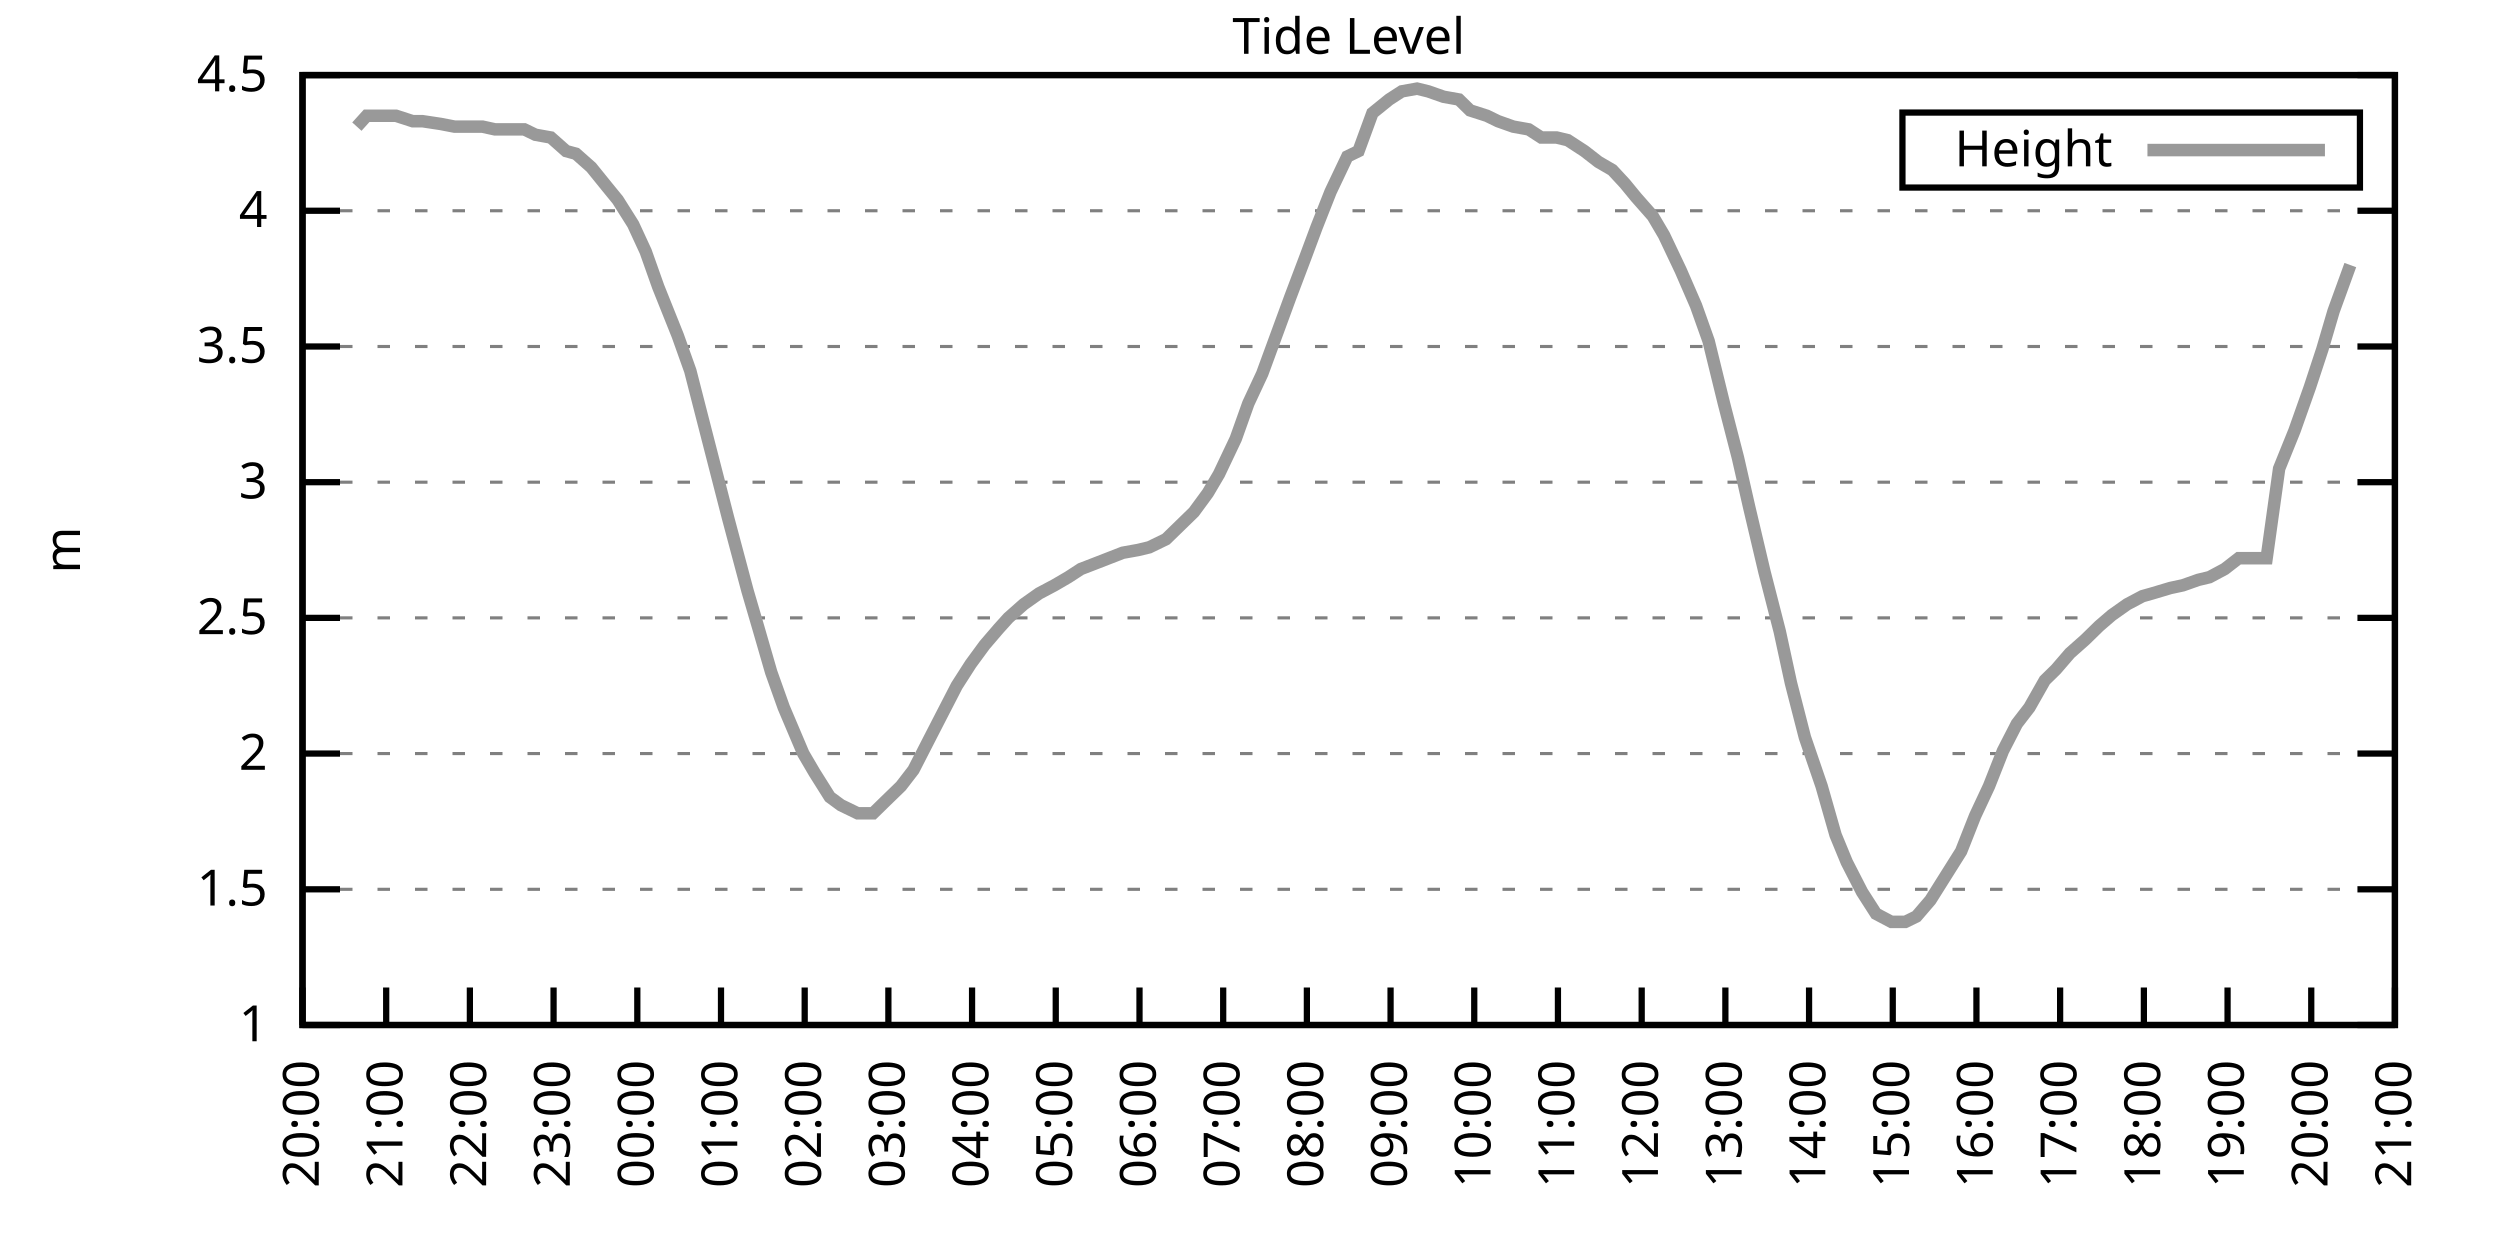
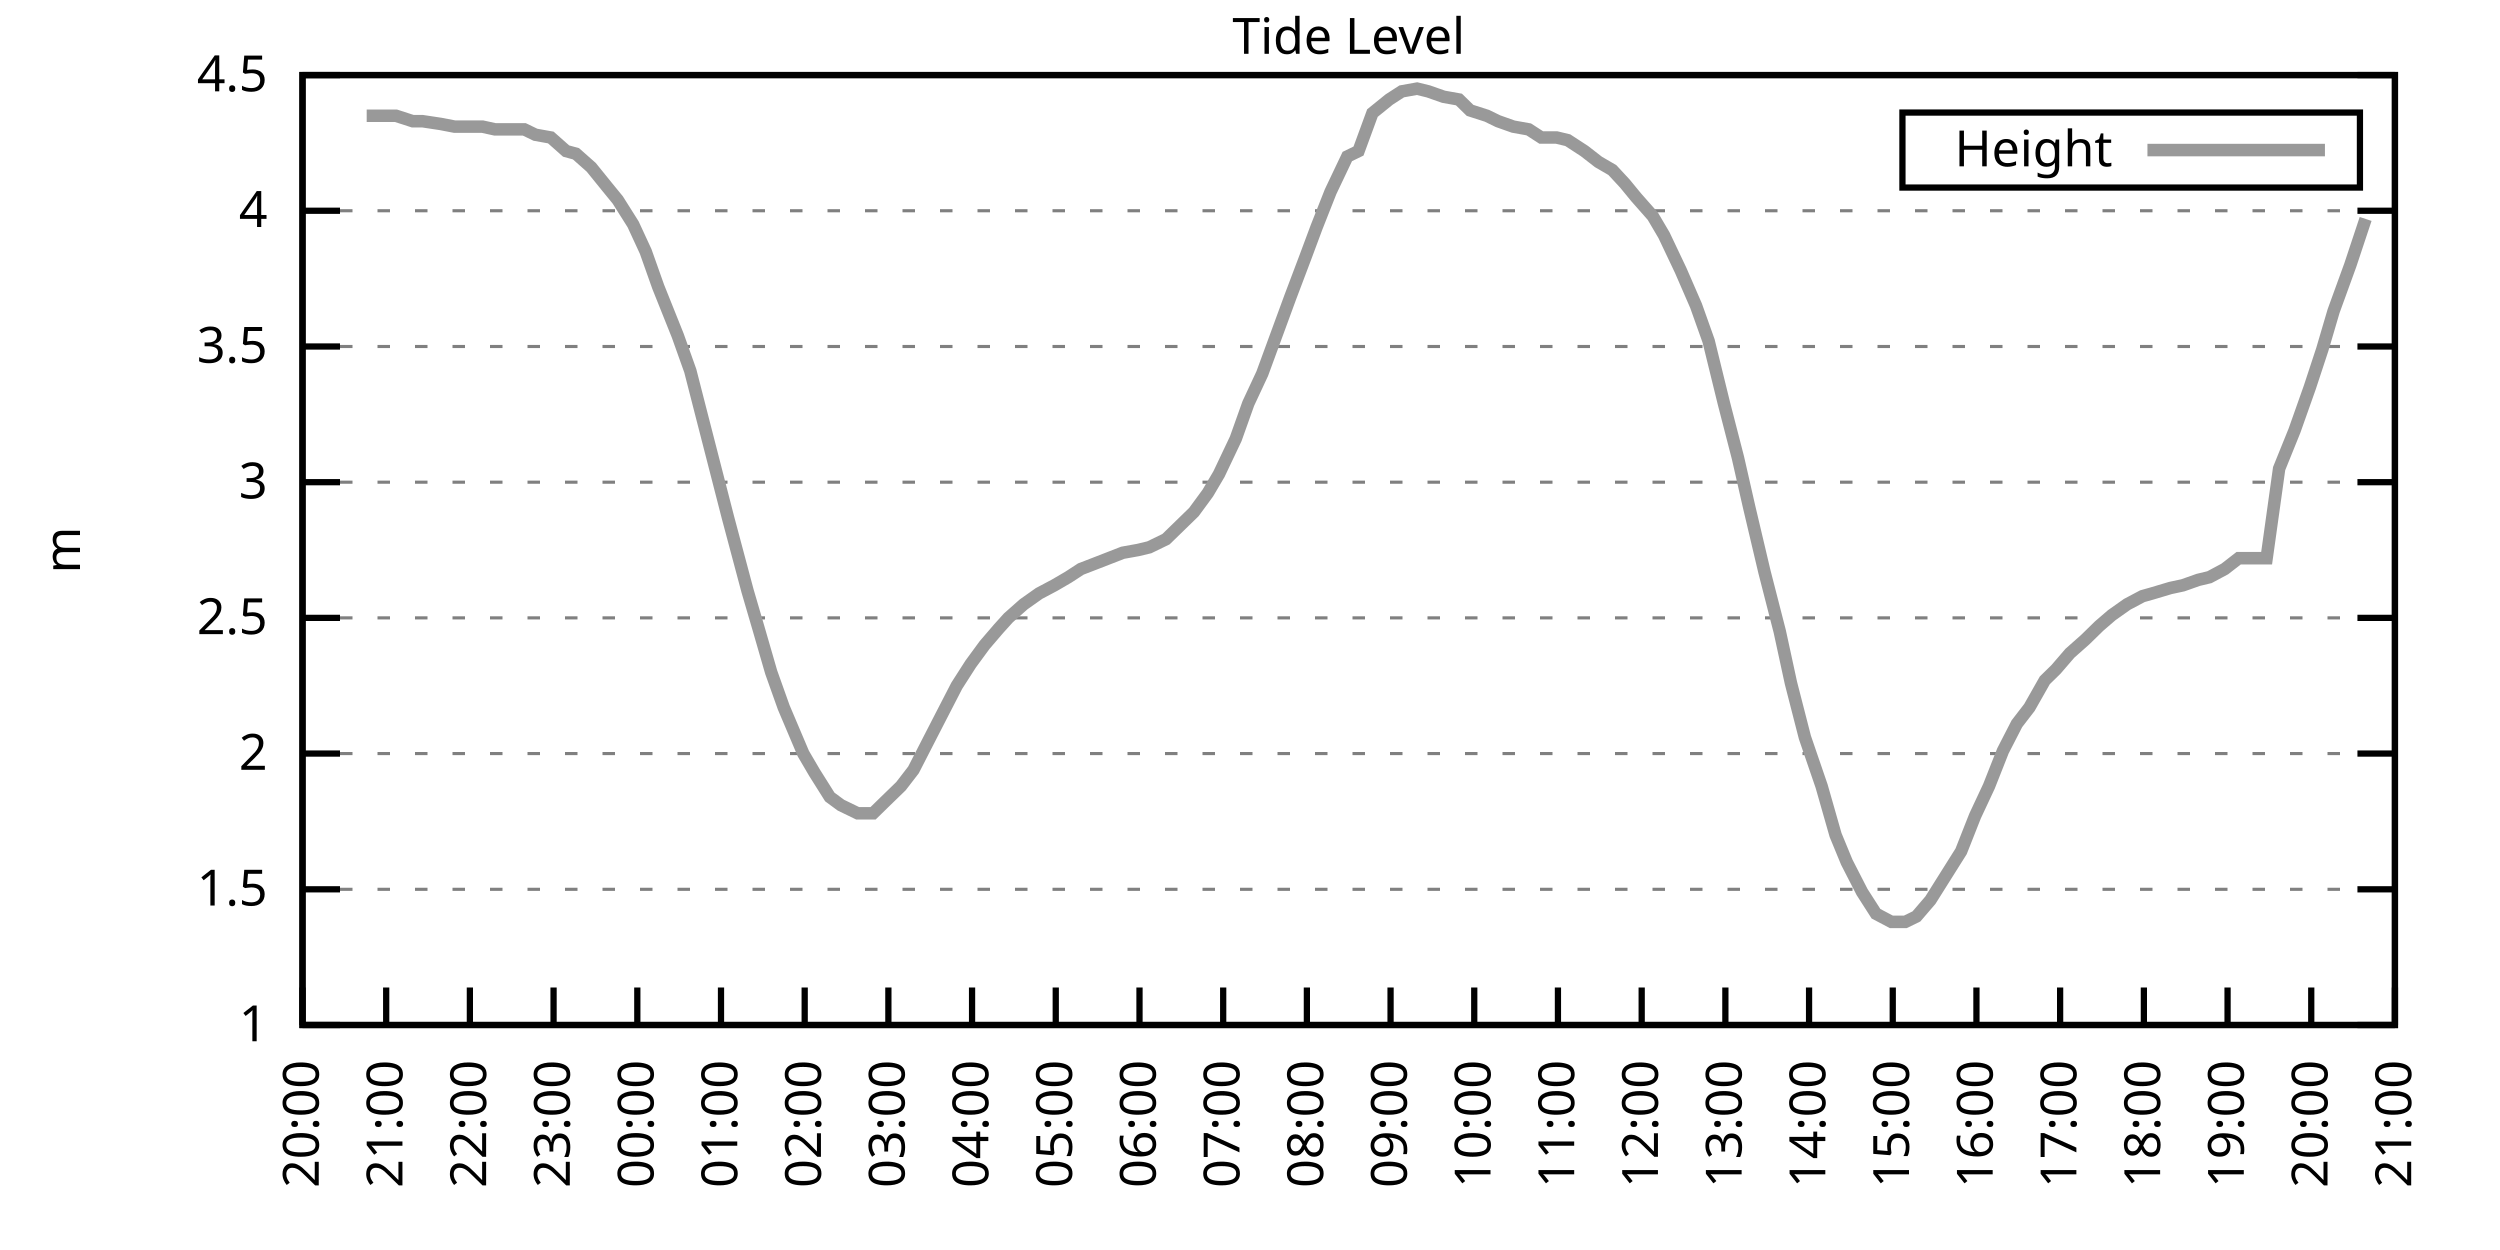
<svg xmlns="http://www.w3.org/2000/svg" xmlns:xlink="http://www.w3.org/1999/xlink" width="400" height="200" viewBox="0 0 400 200">
  <g id="gnuplot_canvas">
    <rect x="0" y="0" width="400" height="200" fill="none" />
    <defs>
      <circle id="gpDot" r="0.5" stroke-width="0.5" stroke="currentColor" />
      <path id="gpPt0" stroke-width="0.333" stroke="currentColor" d="M-1,0 h2 M0,-1 v2" />
      <path id="gpPt1" stroke-width="0.333" stroke="currentColor" d="M-1,-1 L1,1 M1,-1 L-1,1" />
      <path id="gpPt2" stroke-width="0.333" stroke="currentColor" d="M-1,0 L1,0 M0,-1 L0,1 M-1,-1 L1,1 M-1,1 L1,-1" />
      <rect id="gpPt3" stroke-width="0.333" stroke="currentColor" x="-1" y="-1" width="2" height="2" />
      <rect id="gpPt4" stroke-width="0.333" stroke="currentColor" fill="currentColor" x="-1" y="-1" width="2" height="2" />
      <circle id="gpPt5" stroke-width="0.333" stroke="currentColor" cx="0" cy="0" r="1" />
      <use xlink:href="#gpPt5" id="gpPt6" fill="currentColor" stroke="none" />
      <path id="gpPt7" stroke-width="0.333" stroke="currentColor" d="M0,-1.33 L-1.33,0.67 L1.33,0.67 z" />
      <use xlink:href="#gpPt7" id="gpPt8" fill="currentColor" stroke="none" />
      <use xlink:href="#gpPt7" id="gpPt9" stroke="currentColor" transform="rotate(180)" />
      <use xlink:href="#gpPt9" id="gpPt10" fill="currentColor" stroke="none" />
      <use xlink:href="#gpPt3" id="gpPt11" stroke="currentColor" transform="rotate(45)" />
      <use xlink:href="#gpPt11" id="gpPt12" fill="currentColor" stroke="none" />
      <path id="gpPt13" stroke-width="0.333" stroke="currentColor" d="M0,1.330 L1.265,0.411 L0.782,-1.067 L-0.782,-1.076 L-1.265,0.411 z" />
      <use xlink:href="#gpPt13" id="gpPt14" fill="currentColor" stroke="none" />
      <filter id="textbox" filterUnits="objectBoundingBox" x="0" y="0" height="1" width="1">
        <feFlood flood-color="white" flood-opacity="1" result="bgnd" />
        <feComposite in="SourceGraphic" in2="bgnd" operator="atop" />
      </filter>
      <filter id="greybox" filterUnits="objectBoundingBox" x="0" y="0" height="1" width="1">
        <feFlood flood-color="lightgrey" flood-opacity="1" result="grey" />
        <feComposite in="SourceGraphic" in2="grey" operator="atop" />
      </filter>
    </defs>
    <g fill="none" color="white" stroke="currentColor" stroke-width="1.00" stroke-linecap="butt" stroke-linejoin="miter">
</g>
    <g fill="none" color="black" stroke="currentColor" stroke-width="1.00" stroke-linecap="butt" stroke-linejoin="miter">
      <g stroke="none" shape-rendering="crispEdges">
        <polygon fill="rgb(255, 255, 255)" points="48.40,164.00 383.18,164.00 383.18,12.02 48.40,12.02 " />
      </g>
    </g>
    <g fill="none" color="black" stroke="currentColor" stroke-width="1.00" stroke-linecap="butt" stroke-linejoin="miter">
</g>
    <g fill="none" color="black" stroke="black" stroke-width="0.50" stroke-linecap="butt" stroke-linejoin="miter">
</g>
    <g fill="none" color="gray" stroke="currentColor" stroke-width="0.50" stroke-linecap="butt" stroke-linejoin="miter">
      <path stroke="gray" stroke-dasharray="2,4" class="gridline" d="M48.40,164.00 L383.19,164.00  " />
    </g>
    <g fill="none" color="gray" stroke="gray" stroke-width="1.00" stroke-linecap="butt" stroke-linejoin="miter">
</g>
    <g fill="none" color="black" stroke="currentColor" stroke-width="1.00" stroke-linecap="butt" stroke-linejoin="miter">
      <path stroke="black" d="M48.40,164.00 L54.40,164.00 M383.19,164.00 L377.19,164.00  " />
      <g transform="translate(42.80,166.60)" stroke="none" fill="black" font-family="Sans" font-size="8.00" text-anchor="end">
        <text>
          <tspan font-family="Sans"> 1</tspan>
        </text>
      </g>
    </g>
    <g fill="none" color="black" stroke="currentColor" stroke-width="1.00" stroke-linecap="butt" stroke-linejoin="miter">
</g>
    <g fill="none" color="black" stroke="black" stroke-width="0.50" stroke-linecap="butt" stroke-linejoin="miter">
</g>
    <g fill="none" color="gray" stroke="currentColor" stroke-width="0.50" stroke-linecap="butt" stroke-linejoin="miter">
      <path stroke="gray" stroke-dasharray="2,4" class="gridline" d="M48.40,142.29 L383.19,142.29  " />
    </g>
    <g fill="none" color="gray" stroke="gray" stroke-width="1.00" stroke-linecap="butt" stroke-linejoin="miter">
</g>
    <g fill="none" color="black" stroke="currentColor" stroke-width="1.00" stroke-linecap="butt" stroke-linejoin="miter">
      <path stroke="black" d="M48.40,142.29 L54.40,142.29 M383.19,142.29 L377.19,142.29  " />
      <g transform="translate(42.80,144.89)" stroke="none" fill="black" font-family="Sans" font-size="8.00" text-anchor="end">
        <text>
          <tspan font-family="Sans"> 1.5</tspan>
        </text>
      </g>
    </g>
    <g fill="none" color="black" stroke="currentColor" stroke-width="1.00" stroke-linecap="butt" stroke-linejoin="miter">
</g>
    <g fill="none" color="black" stroke="black" stroke-width="0.50" stroke-linecap="butt" stroke-linejoin="miter">
</g>
    <g fill="none" color="gray" stroke="currentColor" stroke-width="0.50" stroke-linecap="butt" stroke-linejoin="miter">
      <path stroke="gray" stroke-dasharray="2,4" class="gridline" d="M48.40,120.57 L383.19,120.57  " />
    </g>
    <g fill="none" color="gray" stroke="gray" stroke-width="1.00" stroke-linecap="butt" stroke-linejoin="miter">
</g>
    <g fill="none" color="black" stroke="currentColor" stroke-width="1.00" stroke-linecap="butt" stroke-linejoin="miter">
      <path stroke="black" d="M48.40,120.57 L54.40,120.57 M383.19,120.57 L377.19,120.57  " />
      <g transform="translate(42.80,123.17)" stroke="none" fill="black" font-family="Sans" font-size="8.00" text-anchor="end">
        <text>
          <tspan font-family="Sans"> 2</tspan>
        </text>
      </g>
    </g>
    <g fill="none" color="black" stroke="currentColor" stroke-width="1.00" stroke-linecap="butt" stroke-linejoin="miter">
</g>
    <g fill="none" color="black" stroke="black" stroke-width="0.50" stroke-linecap="butt" stroke-linejoin="miter">
</g>
    <g fill="none" color="gray" stroke="currentColor" stroke-width="0.50" stroke-linecap="butt" stroke-linejoin="miter">
      <path stroke="gray" stroke-dasharray="2,4" class="gridline" d="M48.40,98.86 L383.19,98.86  " />
    </g>
    <g fill="none" color="gray" stroke="gray" stroke-width="1.00" stroke-linecap="butt" stroke-linejoin="miter">
</g>
    <g fill="none" color="black" stroke="currentColor" stroke-width="1.00" stroke-linecap="butt" stroke-linejoin="miter">
      <path stroke="black" d="M48.40,98.86 L54.40,98.86 M383.19,98.86 L377.19,98.86  " />
      <g transform="translate(42.80,101.46)" stroke="none" fill="black" font-family="Sans" font-size="8.00" text-anchor="end">
        <text>
          <tspan font-family="Sans"> 2.5</tspan>
        </text>
      </g>
    </g>
    <g fill="none" color="black" stroke="currentColor" stroke-width="1.00" stroke-linecap="butt" stroke-linejoin="miter">
</g>
    <g fill="none" color="black" stroke="black" stroke-width="0.50" stroke-linecap="butt" stroke-linejoin="miter">
</g>
    <g fill="none" color="gray" stroke="currentColor" stroke-width="0.50" stroke-linecap="butt" stroke-linejoin="miter">
      <path stroke="gray" stroke-dasharray="2,4" class="gridline" d="M48.40,77.15 L383.19,77.15  " />
    </g>
    <g fill="none" color="gray" stroke="gray" stroke-width="1.00" stroke-linecap="butt" stroke-linejoin="miter">
</g>
    <g fill="none" color="black" stroke="currentColor" stroke-width="1.00" stroke-linecap="butt" stroke-linejoin="miter">
      <path stroke="black" d="M48.40,77.15 L54.40,77.15 M383.19,77.15 L377.19,77.15  " />
      <g transform="translate(42.80,79.75)" stroke="none" fill="black" font-family="Sans" font-size="8.00" text-anchor="end">
        <text>
          <tspan font-family="Sans"> 3</tspan>
        </text>
      </g>
    </g>
    <g fill="none" color="black" stroke="currentColor" stroke-width="1.00" stroke-linecap="butt" stroke-linejoin="miter">
</g>
    <g fill="none" color="black" stroke="black" stroke-width="0.50" stroke-linecap="butt" stroke-linejoin="miter">
</g>
    <g fill="none" color="gray" stroke="currentColor" stroke-width="0.50" stroke-linecap="butt" stroke-linejoin="miter">
      <path stroke="gray" stroke-dasharray="2,4" class="gridline" d="M48.40,55.44 L383.19,55.44  " />
    </g>
    <g fill="none" color="gray" stroke="gray" stroke-width="1.00" stroke-linecap="butt" stroke-linejoin="miter">
</g>
    <g fill="none" color="black" stroke="currentColor" stroke-width="1.00" stroke-linecap="butt" stroke-linejoin="miter">
      <path stroke="black" d="M48.40,55.44 L54.40,55.44 M383.19,55.44 L377.19,55.44  " />
      <g transform="translate(42.80,58.04)" stroke="none" fill="black" font-family="Sans" font-size="8.00" text-anchor="end">
        <text>
          <tspan font-family="Sans"> 3.5</tspan>
        </text>
      </g>
    </g>
    <g fill="none" color="black" stroke="currentColor" stroke-width="1.00" stroke-linecap="butt" stroke-linejoin="miter">
</g>
    <g fill="none" color="black" stroke="black" stroke-width="0.50" stroke-linecap="butt" stroke-linejoin="miter">
</g>
    <g fill="none" color="gray" stroke="currentColor" stroke-width="0.50" stroke-linecap="butt" stroke-linejoin="miter">
      <path stroke="gray" stroke-dasharray="2,4" class="gridline" d="M48.40,33.72 L383.19,33.72  " />
    </g>
    <g fill="none" color="gray" stroke="gray" stroke-width="1.00" stroke-linecap="butt" stroke-linejoin="miter">
</g>
    <g fill="none" color="black" stroke="currentColor" stroke-width="1.00" stroke-linecap="butt" stroke-linejoin="miter">
      <path stroke="black" d="M48.40,33.72 L54.40,33.72 M383.19,33.72 L377.19,33.72  " />
      <g transform="translate(42.80,36.32)" stroke="none" fill="black" font-family="Sans" font-size="8.00" text-anchor="end">
        <text>
          <tspan font-family="Sans"> 4</tspan>
        </text>
      </g>
    </g>
    <g fill="none" color="black" stroke="currentColor" stroke-width="1.00" stroke-linecap="butt" stroke-linejoin="miter">
</g>
    <g fill="none" color="black" stroke="black" stroke-width="0.50" stroke-linecap="butt" stroke-linejoin="miter">
</g>
    <g fill="none" color="gray" stroke="currentColor" stroke-width="0.50" stroke-linecap="butt" stroke-linejoin="miter">
      <path stroke="gray" stroke-dasharray="2,4" class="gridline" d="M48.40,12.01 L383.19,12.01  " />
    </g>
    <g fill="none" color="gray" stroke="gray" stroke-width="1.00" stroke-linecap="butt" stroke-linejoin="miter">
</g>
    <g fill="none" color="black" stroke="currentColor" stroke-width="1.00" stroke-linecap="butt" stroke-linejoin="miter">
      <path stroke="black" d="M48.40,12.01 L54.40,12.01 M383.19,12.01 L377.19,12.01  " />
      <g transform="translate(42.80,14.61)" stroke="none" fill="black" font-family="Sans" font-size="8.00" text-anchor="end">
        <text>
          <tspan font-family="Sans"> 4.5</tspan>
        </text>
      </g>
    </g>
    <g fill="none" color="black" stroke="currentColor" stroke-width="1.00" stroke-linecap="butt" stroke-linejoin="miter">
      <path stroke="black" d="M48.40,164.00 L48.40,158.00  " />
      <g transform="translate(51.00,169.60) rotate(270.00)" stroke="none" fill="black" font-family="Sans" font-size="8.00" text-anchor="end">
        <text>
          <tspan font-family="Sans">20:00</tspan>
        </text>
      </g>
    </g>
    <g fill="none" color="black" stroke="currentColor" stroke-width="1.00" stroke-linecap="butt" stroke-linejoin="miter">
      <path stroke="black" d="M61.79,164.00 L61.79,158.00  " />
      <g transform="translate(64.39,169.60) rotate(270.00)" stroke="none" fill="black" font-family="Sans" font-size="8.00" text-anchor="end">
        <text>
          <tspan font-family="Sans">21:00</tspan>
        </text>
      </g>
    </g>
    <g fill="none" color="black" stroke="currentColor" stroke-width="1.00" stroke-linecap="butt" stroke-linejoin="miter">
      <path stroke="black" d="M75.18,164.00 L75.18,158.00  " />
      <g transform="translate(77.78,169.60) rotate(270.00)" stroke="none" fill="black" font-family="Sans" font-size="8.00" text-anchor="end">
        <text>
          <tspan font-family="Sans">22:00</tspan>
        </text>
      </g>
    </g>
    <g fill="none" color="black" stroke="currentColor" stroke-width="1.00" stroke-linecap="butt" stroke-linejoin="miter">
      <path stroke="black" d="M88.57,164.00 L88.57,158.00  " />
      <g transform="translate(91.17,169.60) rotate(270.00)" stroke="none" fill="black" font-family="Sans" font-size="8.00" text-anchor="end">
        <text>
          <tspan font-family="Sans">23:00</tspan>
        </text>
      </g>
    </g>
    <g fill="none" color="black" stroke="currentColor" stroke-width="1.00" stroke-linecap="butt" stroke-linejoin="miter">
      <path stroke="black" d="M101.97,164.00 L101.97,158.00  " />
      <g transform="translate(104.57,169.60) rotate(270.00)" stroke="none" fill="black" font-family="Sans" font-size="8.00" text-anchor="end">
        <text>
          <tspan font-family="Sans">00:00</tspan>
        </text>
      </g>
    </g>
    <g fill="none" color="black" stroke="currentColor" stroke-width="1.00" stroke-linecap="butt" stroke-linejoin="miter">
      <path stroke="black" d="M115.36,164.00 L115.36,158.00  " />
      <g transform="translate(117.96,169.60) rotate(270.00)" stroke="none" fill="black" font-family="Sans" font-size="8.00" text-anchor="end">
        <text>
          <tspan font-family="Sans">01:00</tspan>
        </text>
      </g>
    </g>
    <g fill="none" color="black" stroke="currentColor" stroke-width="1.00" stroke-linecap="butt" stroke-linejoin="miter">
      <path stroke="black" d="M128.75,164.00 L128.75,158.00  " />
      <g transform="translate(131.35,169.60) rotate(270.00)" stroke="none" fill="black" font-family="Sans" font-size="8.00" text-anchor="end">
        <text>
          <tspan font-family="Sans">02:00</tspan>
        </text>
      </g>
    </g>
    <g fill="none" color="black" stroke="currentColor" stroke-width="1.00" stroke-linecap="butt" stroke-linejoin="miter">
      <path stroke="black" d="M142.14,164.00 L142.14,158.00  " />
      <g transform="translate(144.74,169.60) rotate(270.00)" stroke="none" fill="black" font-family="Sans" font-size="8.00" text-anchor="end">
        <text>
          <tspan font-family="Sans">03:00</tspan>
        </text>
      </g>
    </g>
    <g fill="none" color="black" stroke="currentColor" stroke-width="1.00" stroke-linecap="butt" stroke-linejoin="miter">
      <path stroke="black" d="M155.53,164.00 L155.53,158.00  " />
      <g transform="translate(158.13,169.60) rotate(270.00)" stroke="none" fill="black" font-family="Sans" font-size="8.00" text-anchor="end">
        <text>
          <tspan font-family="Sans">04:00</tspan>
        </text>
      </g>
    </g>
    <g fill="none" color="black" stroke="currentColor" stroke-width="1.00" stroke-linecap="butt" stroke-linejoin="miter">
      <path stroke="black" d="M168.92,164.00 L168.92,158.00  " />
      <g transform="translate(171.52,169.60) rotate(270.00)" stroke="none" fill="black" font-family="Sans" font-size="8.00" text-anchor="end">
        <text>
          <tspan font-family="Sans">05:00</tspan>
        </text>
      </g>
    </g>
    <g fill="none" color="black" stroke="currentColor" stroke-width="1.00" stroke-linecap="butt" stroke-linejoin="miter">
      <path stroke="black" d="M182.32,164.00 L182.32,158.00  " />
      <g transform="translate(184.92,169.60) rotate(270.00)" stroke="none" fill="black" font-family="Sans" font-size="8.00" text-anchor="end">
        <text>
          <tspan font-family="Sans">06:00</tspan>
        </text>
      </g>
    </g>
    <g fill="none" color="black" stroke="currentColor" stroke-width="1.00" stroke-linecap="butt" stroke-linejoin="miter">
      <path stroke="black" d="M195.71,164.00 L195.71,158.00  " />
      <g transform="translate(198.31,169.60) rotate(270.00)" stroke="none" fill="black" font-family="Sans" font-size="8.00" text-anchor="end">
        <text>
          <tspan font-family="Sans">07:00</tspan>
        </text>
      </g>
    </g>
    <g fill="none" color="black" stroke="currentColor" stroke-width="1.00" stroke-linecap="butt" stroke-linejoin="miter">
      <path stroke="black" d="M209.10,164.00 L209.10,158.00  " />
      <g transform="translate(211.70,169.60) rotate(270.00)" stroke="none" fill="black" font-family="Sans" font-size="8.00" text-anchor="end">
        <text>
          <tspan font-family="Sans">08:00</tspan>
        </text>
      </g>
    </g>
    <g fill="none" color="black" stroke="currentColor" stroke-width="1.00" stroke-linecap="butt" stroke-linejoin="miter">
      <path stroke="black" d="M222.49,164.00 L222.49,158.00  " />
      <g transform="translate(225.09,169.60) rotate(270.00)" stroke="none" fill="black" font-family="Sans" font-size="8.00" text-anchor="end">
        <text>
          <tspan font-family="Sans">09:00</tspan>
        </text>
      </g>
    </g>
    <g fill="none" color="black" stroke="currentColor" stroke-width="1.00" stroke-linecap="butt" stroke-linejoin="miter">
      <path stroke="black" d="M235.88,164.00 L235.88,158.00  " />
      <g transform="translate(238.48,169.60) rotate(270.00)" stroke="none" fill="black" font-family="Sans" font-size="8.00" text-anchor="end">
        <text>
          <tspan font-family="Sans">10:00</tspan>
        </text>
      </g>
    </g>
    <g fill="none" color="black" stroke="currentColor" stroke-width="1.00" stroke-linecap="butt" stroke-linejoin="miter">
      <path stroke="black" d="M249.27,164.00 L249.27,158.00  " />
      <g transform="translate(251.87,169.60) rotate(270.00)" stroke="none" fill="black" font-family="Sans" font-size="8.00" text-anchor="end">
        <text>
          <tspan font-family="Sans">11:00</tspan>
        </text>
      </g>
    </g>
    <g fill="none" color="black" stroke="currentColor" stroke-width="1.00" stroke-linecap="butt" stroke-linejoin="miter">
      <path stroke="black" d="M262.67,164.00 L262.67,158.00  " />
      <g transform="translate(265.27,169.60) rotate(270.00)" stroke="none" fill="black" font-family="Sans" font-size="8.00" text-anchor="end">
        <text>
          <tspan font-family="Sans">12:00</tspan>
        </text>
      </g>
    </g>
    <g fill="none" color="black" stroke="currentColor" stroke-width="1.00" stroke-linecap="butt" stroke-linejoin="miter">
      <path stroke="black" d="M276.06,164.00 L276.06,158.00  " />
      <g transform="translate(278.66,169.60) rotate(270.00)" stroke="none" fill="black" font-family="Sans" font-size="8.00" text-anchor="end">
        <text>
          <tspan font-family="Sans">13:00</tspan>
        </text>
      </g>
    </g>
    <g fill="none" color="black" stroke="currentColor" stroke-width="1.00" stroke-linecap="butt" stroke-linejoin="miter">
      <path stroke="black" d="M289.45,164.00 L289.45,158.00  " />
      <g transform="translate(292.05,169.60) rotate(270.00)" stroke="none" fill="black" font-family="Sans" font-size="8.00" text-anchor="end">
        <text>
          <tspan font-family="Sans">14:00</tspan>
        </text>
      </g>
    </g>
    <g fill="none" color="black" stroke="currentColor" stroke-width="1.00" stroke-linecap="butt" stroke-linejoin="miter">
      <path stroke="black" d="M302.84,164.00 L302.84,158.00  " />
      <g transform="translate(305.44,169.60) rotate(270.00)" stroke="none" fill="black" font-family="Sans" font-size="8.00" text-anchor="end">
        <text>
          <tspan font-family="Sans">15:00</tspan>
        </text>
      </g>
    </g>
    <g fill="none" color="black" stroke="currentColor" stroke-width="1.00" stroke-linecap="butt" stroke-linejoin="miter">
      <path stroke="black" d="M316.23,164.00 L316.23,158.00  " />
      <g transform="translate(318.83,169.60) rotate(270.00)" stroke="none" fill="black" font-family="Sans" font-size="8.00" text-anchor="end">
        <text>
          <tspan font-family="Sans">16:00</tspan>
        </text>
      </g>
    </g>
    <g fill="none" color="black" stroke="currentColor" stroke-width="1.00" stroke-linecap="butt" stroke-linejoin="miter">
      <path stroke="black" d="M329.62,164.00 L329.62,158.00  " />
      <g transform="translate(332.22,169.60) rotate(270.00)" stroke="none" fill="black" font-family="Sans" font-size="8.00" text-anchor="end">
        <text>
          <tspan font-family="Sans">17:00</tspan>
        </text>
      </g>
    </g>
    <g fill="none" color="black" stroke="currentColor" stroke-width="1.00" stroke-linecap="butt" stroke-linejoin="miter">
      <path stroke="black" d="M343.02,164.00 L343.02,158.00  " />
      <g transform="translate(345.62,169.60) rotate(270.00)" stroke="none" fill="black" font-family="Sans" font-size="8.00" text-anchor="end">
        <text>
          <tspan font-family="Sans">18:00</tspan>
        </text>
      </g>
    </g>
    <g fill="none" color="black" stroke="currentColor" stroke-width="1.00" stroke-linecap="butt" stroke-linejoin="miter">
      <path stroke="black" d="M356.41,164.00 L356.41,158.00  " />
      <g transform="translate(359.01,169.60) rotate(270.00)" stroke="none" fill="black" font-family="Sans" font-size="8.00" text-anchor="end">
        <text>
          <tspan font-family="Sans">19:00</tspan>
        </text>
      </g>
    </g>
    <g fill="none" color="black" stroke="currentColor" stroke-width="1.00" stroke-linecap="butt" stroke-linejoin="miter">
      <path stroke="black" d="M369.80,164.00 L369.80,158.00  " />
      <g transform="translate(372.40,169.60) rotate(270.00)" stroke="none" fill="black" font-family="Sans" font-size="8.00" text-anchor="end">
        <text>
          <tspan font-family="Sans">20:00</tspan>
        </text>
      </g>
    </g>
    <g fill="none" color="black" stroke="currentColor" stroke-width="1.00" stroke-linecap="butt" stroke-linejoin="miter">
      <path stroke="black" d="M383.19,164.00 L383.19,158.00  " />
      <g transform="translate(385.79,169.60) rotate(270.00)" stroke="none" fill="black" font-family="Sans" font-size="8.00" text-anchor="end">
        <text>
          <tspan font-family="Sans">21:00</tspan>
        </text>
      </g>
    </g>
    <g fill="none" color="black" stroke="currentColor" stroke-width="1.00" stroke-linecap="butt" stroke-linejoin="miter">
</g>
    <g fill="none" color="black" stroke="currentColor" stroke-width="1.00" stroke-linecap="butt" stroke-linejoin="miter">
      <path stroke="black" d="M48.40,12.01 L48.40,164.00 L383.19,164.00 L383.19,12.01 L48.40,12.01 Z  " />
    </g>
    <g fill="none" color="black" stroke="currentColor" stroke-width="1.00" stroke-linecap="butt" stroke-linejoin="miter">
</g>
    <g fill="none" color="black" stroke="currentColor" stroke-width="1.00" stroke-linecap="butt" stroke-linejoin="miter">
      <path stroke="black" d="M304.39,30.01 L304.39,18.01 L377.59,18.01 L377.59,30.01 L304.39,30.01 Z  " />
    </g>
    <g id="Tide_level_plot_1">
      <g fill="none" color="white" stroke="black" stroke-width="2.00" stroke-linecap="butt" stroke-linejoin="miter">
</g>
      <g fill="none" color="black" stroke="currentColor" stroke-width="2.00" stroke-linecap="butt" stroke-linejoin="miter">
        <g transform="translate(337.99,26.61)" stroke="none" fill="black" font-family="Sans" font-size="8.00" text-anchor="end">
          <text>
            <tspan font-family="Sans">Height</tspan>
          </text>
        </g>
      </g>
      <g fill="none" color="black" stroke="currentColor" stroke-width="2.00" stroke-linecap="butt" stroke-linejoin="miter">
-         <path stroke="rgb(153, 153, 153)" d="M343.59,24.01 L371.99,24.01 M57.10,20.26 L58.67,18.52 L61.35,18.52 L63.35,18.52 L66.03,19.39 L67.59,19.39   L70.50,19.83 L72.73,20.26 L74.74,20.26 L77.19,20.26 L79.20,20.70 L81.66,20.70 L83.89,20.70 L85.67,21.56   L88.13,22.00 L90.58,24.17 L92.15,24.60 L94.60,26.77 L97.06,29.81 L98.84,31.99 L101.30,35.89 L103.31,40.24   L105.31,45.88 L108.44,53.70 L110.45,59.34 L112.23,66.29 L114.24,74.11 L116.47,82.79 L119.60,94.52 L121.38,100.60   L123.39,107.55 L125.40,113.19 L128.53,120.57 L130.31,123.61 L132.77,127.52 L134.55,128.83 L137.23,130.13 L139.69,130.13   L141.47,128.39 L144.15,125.79 L146.16,123.18 L148.61,118.40 L150.62,114.49 L153.08,109.72 L155.31,106.24 L157.54,103.20   L159.77,100.60 L161.34,98.86 L163.79,96.69 L166.25,94.95 L168.70,93.65 L170.93,92.35 L172.94,91.04 L175.17,90.18   L177.41,89.31 L179.64,88.44 L182.09,88.00 L183.88,87.57 L186.56,86.27 L188.79,84.10 L191.02,81.93 L193.25,78.89   L195.04,75.85 L197.72,70.20 L199.73,64.56 L201.96,59.78 L204.19,53.70 L206.42,47.62 L208.88,41.11 L210.66,36.33   L212.89,30.68 L215.57,25.04 L217.36,24.17 L219.59,18.09 L222.27,15.92 L224.28,14.62 L226.73,14.18 L228.52,14.62   L230.97,15.48 L233.43,15.92 L235.21,17.66 L237.89,18.52 L239.68,19.39 L242.13,20.26 L244.59,20.70 L246.60,22.00   L249.05,22.00 L250.84,22.43 L253.51,24.17 L255.75,25.91 L257.98,27.21 L259.99,29.38 L261.77,31.55 L264.45,34.59   L266.24,37.63 L268.92,43.28 L271.37,48.92 L273.38,54.57 L275.83,64.56 L278.07,73.24 L279.85,81.06 L282.31,91.48   L284.76,101.03 L286.55,109.28 L288.78,117.97 L291.46,125.79 L293.69,133.60 L295.48,137.94 L297.93,142.72 L300.16,146.20   L302.62,147.50 L304.85,147.50 L306.63,146.63 L308.87,144.02 L311.32,140.12 L313.78,136.21 L316.01,130.56 L318.24,125.79   L320.47,120.14 L322.70,115.80 L324.71,113.19 L327.17,108.85 L328.95,107.11 L331.19,104.51 L333.64,102.34 L335.87,100.16   L337.88,98.43 L340.34,96.69 L342.79,95.39 L344.35,94.95 L347.26,94.08 L349.26,93.65 L351.72,92.78 L353.51,92.35   L355.96,91.04 L358.19,89.31 L360.42,89.31 L362.66,89.31 L364.66,74.98 L367.12,68.90 L369.58,61.95 L371.58,55.87   L373.37,49.79 L376.05,42.41  " />
+         <path stroke="rgb(153, 153, 153)" d="M343.59,24.01 L371.99,24.01 M58.67,18.52 L61.35,18.52 L63.35,18.52 L66.03,19.39 L67.59,19.39 L70.50,19.83   L72.73,20.26 L74.74,20.26 L77.19,20.26 L79.20,20.70 L81.66,20.70 L83.89,20.70 L85.67,21.56 L88.13,22.00   L90.58,24.17 L92.15,24.60 L94.60,26.77 L97.06,29.81 L98.84,31.99 L101.30,35.89 L103.31,40.24 L105.31,45.88   L108.44,53.70 L110.45,59.34 L112.23,66.29 L114.24,74.11 L116.47,82.79 L119.60,94.52 L121.38,100.60 L123.39,107.55   L125.40,113.19 L128.53,120.57 L130.31,123.61 L132.77,127.52 L134.55,128.83 L137.23,130.13 L139.69,130.13 L141.47,128.39   L144.15,125.79 L146.16,123.18 L148.61,118.40 L150.62,114.49 L153.08,109.72 L155.31,106.24 L157.54,103.20 L159.77,100.60   L161.34,98.86 L163.79,96.69 L166.25,94.95 L168.70,93.65 L170.93,92.35 L172.94,91.04 L175.17,90.18 L177.41,89.31   L179.64,88.44 L182.09,88.00 L183.88,87.57 L186.56,86.27 L188.79,84.10 L191.02,81.93 L193.25,78.89 L195.04,75.85   L197.72,70.20 L199.73,64.56 L201.96,59.78 L204.19,53.70 L206.42,47.62 L208.88,41.11 L210.66,36.33 L212.89,30.68   L215.57,25.04 L217.36,24.17 L219.59,18.09 L222.27,15.92 L224.28,14.62 L226.73,14.18 L228.52,14.62 L230.97,15.48   L233.43,15.92 L235.21,17.66 L237.89,18.52 L239.68,19.39 L242.13,20.26 L244.59,20.70 L246.60,22.00 L249.05,22.00   L250.84,22.43 L253.51,24.17 L255.75,25.91 L257.98,27.21 L259.99,29.38 L261.77,31.55 L264.45,34.59 L266.24,37.63   L268.92,43.28 L271.37,48.92 L273.38,54.57 L275.83,64.56 L278.07,73.24 L279.85,81.06 L282.31,91.48 L284.76,101.03   L286.55,109.28 L288.78,117.97 L291.46,125.79 L293.69,133.60 L295.48,137.94 L297.93,142.72 L300.16,146.20 L302.62,147.50   L304.85,147.50 L306.63,146.63 L308.87,144.02 L311.32,140.12 L313.78,136.21 L316.01,130.56 L318.24,125.79 L320.47,120.14   L322.70,115.80 L324.71,113.19 L327.17,108.85 L328.95,107.11 L331.19,104.51 L333.64,102.34 L335.87,100.16 L337.88,98.43   L340.34,96.69 L342.79,95.39 L344.35,94.95 L347.26,94.08 L349.26,93.65 L351.72,92.78 L353.51,92.35 L355.96,91.04   L358.19,89.31 L360.42,89.31 L362.66,89.31 L364.66,74.98 L367.12,68.90 L369.58,61.95 L371.58,55.87 L373.37,49.79   L376.05,42.41 L378.50,35.03  " />
      </g>
    </g>
    <g fill="none" color="black" stroke="currentColor" stroke-width="2.00" stroke-linecap="butt" stroke-linejoin="miter">
</g>
    <g fill="none" color="black" stroke="black" stroke-width="1.00" stroke-linecap="butt" stroke-linejoin="miter">
</g>
    <g fill="none" color="black" stroke="currentColor" stroke-width="1.00" stroke-linecap="butt" stroke-linejoin="miter">
      <path stroke="black" d="M48.40,12.01 L48.40,164.00 L383.19,164.00 L383.19,12.01 L48.40,12.01 Z  " />
      <g transform="translate(12.80,88.01) rotate(270.00)" stroke="none" fill="black" font-family="Sans" font-size="8.00" text-anchor="middle">
        <text>
          <tspan font-family="Sans">m</tspan>
        </text>
      </g>
    </g>
    <g fill="none" color="black" stroke="currentColor" stroke-width="1.00" stroke-linecap="butt" stroke-linejoin="miter">
</g>
    <g fill="none" color="black" stroke="currentColor" stroke-width="1.00" stroke-linecap="butt" stroke-linejoin="miter">
      <g transform="translate(215.79,8.61)" stroke="none" fill="black" font-family="Sans" font-size="8.00" text-anchor="middle">
        <text>
          <tspan font-family="Sans">Tide Level</tspan>
        </text>
      </g>
    </g>
    <g fill="none" color="black" stroke="currentColor" stroke-width="1.00" stroke-linecap="butt" stroke-linejoin="miter">
</g>
  </g>
</svg>
